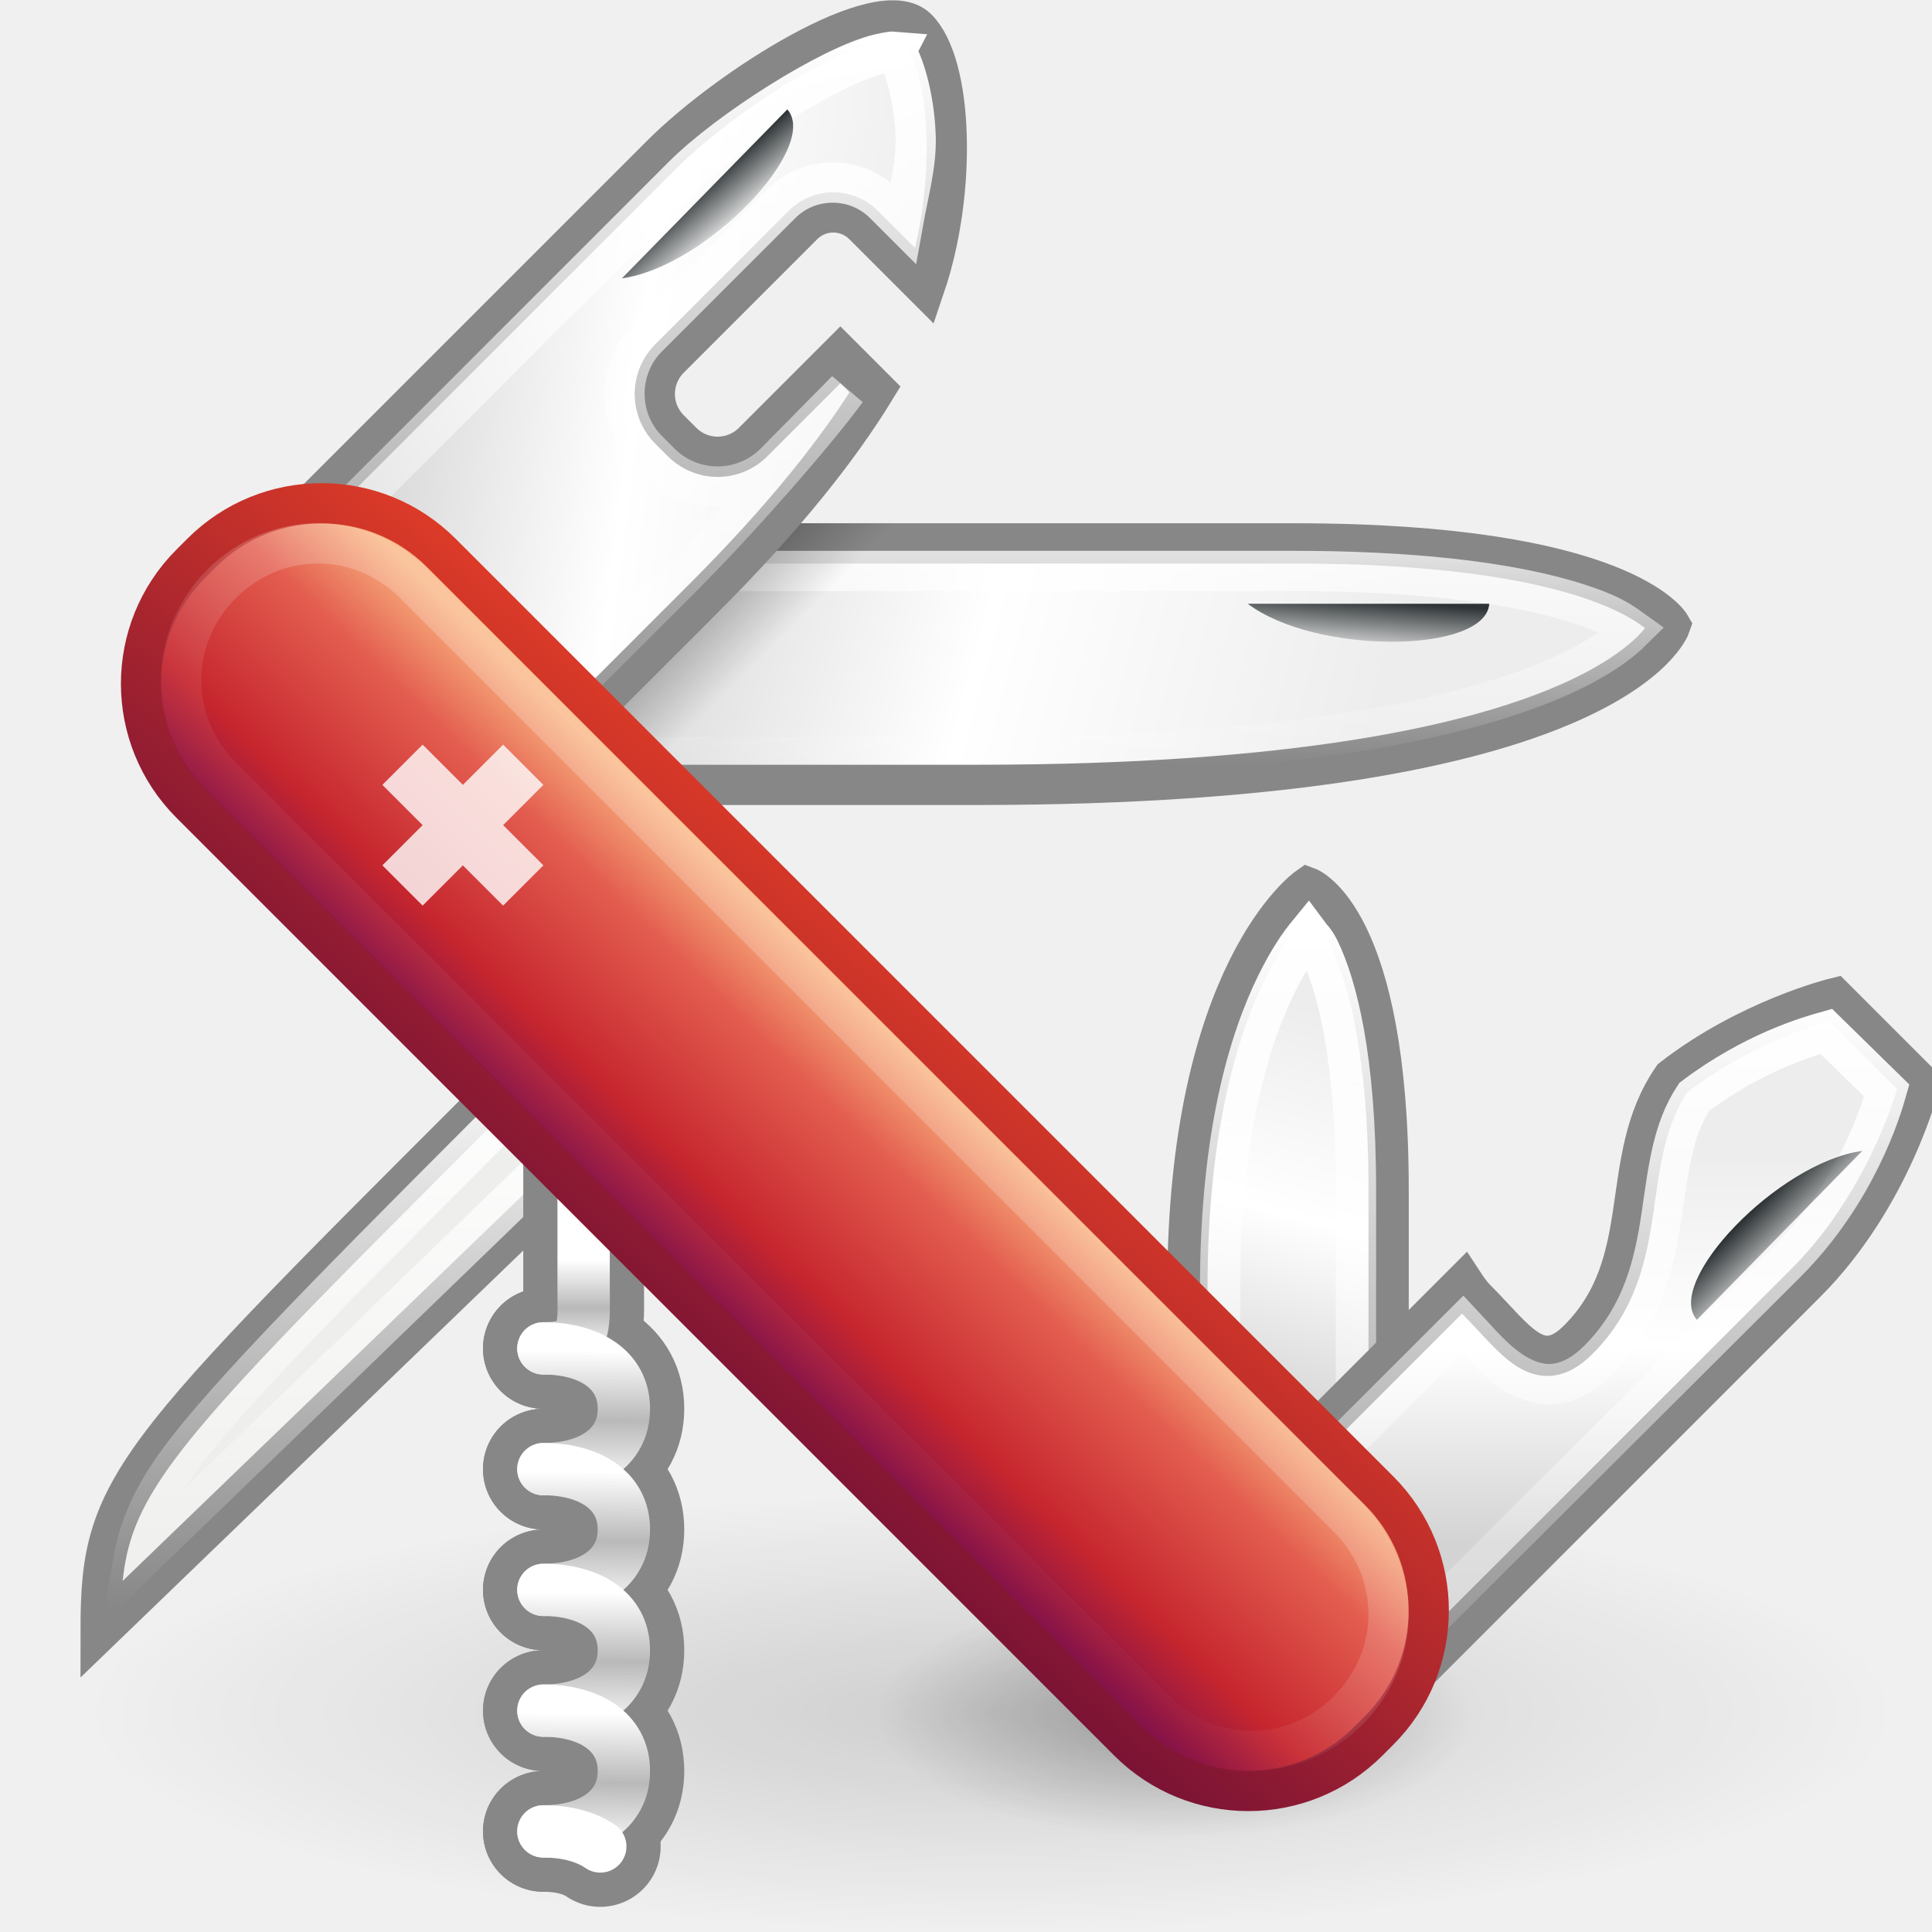
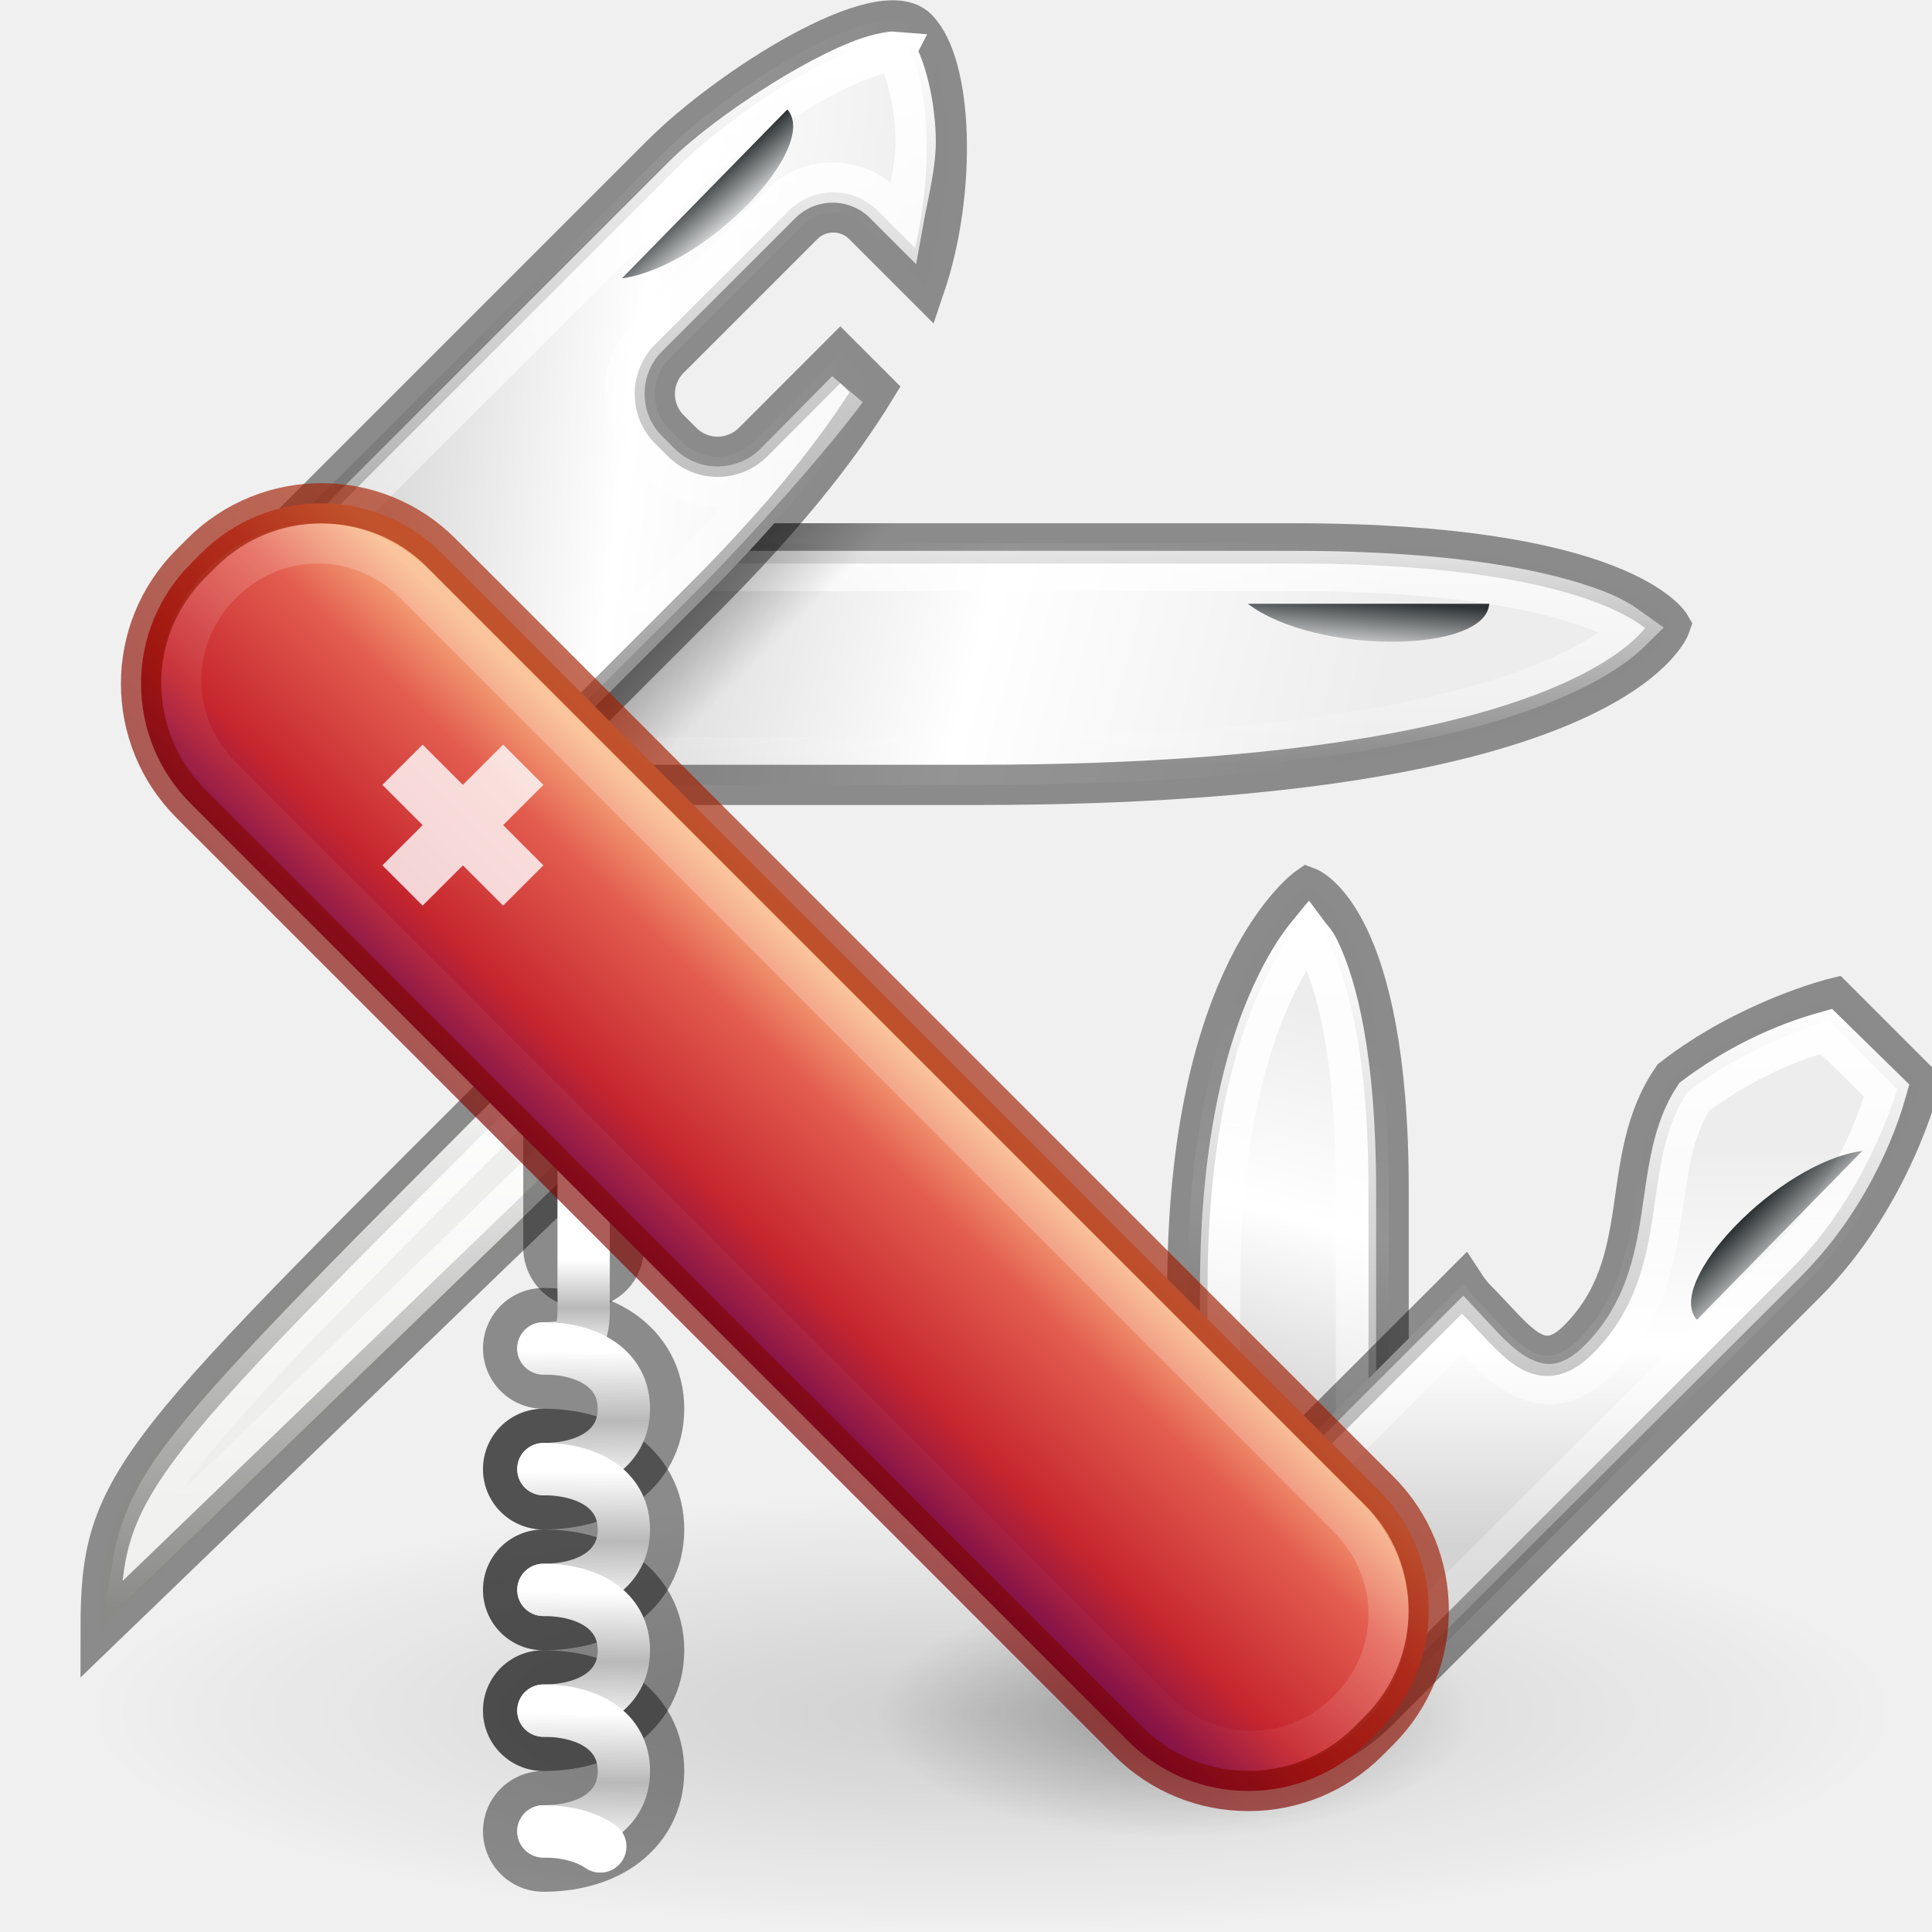
<svg xmlns="http://www.w3.org/2000/svg" xmlns:xlink="http://www.w3.org/1999/xlink" version="1.0" width="48" height="48" id="svg2">
  <defs id="defs4">
    <linearGradient id="linearGradient3676">
      <stop id="stop3678" style="stop-color:white;stop-opacity:1" offset="0" />
      <stop id="stop3680" style="stop-color:white;stop-opacity:0" offset="1" />
    </linearGradient>
    <linearGradient id="linearGradient6886">
      <stop id="stop6888" style="stop-color:black;stop-opacity:1" offset="0" />
      <stop id="stop6890" style="stop-color:black;stop-opacity:0" offset="1" />
    </linearGradient>
    <linearGradient id="linearGradient6856">
      <stop id="stop6858" style="stop-color:black;stop-opacity:1" offset="0" />
      <stop id="stop6860" style="stop-color:black;stop-opacity:0" offset="1" />
    </linearGradient>
    <linearGradient id="linearGradient6594">
      <stop id="stop6596" style="stop-color:white;stop-opacity:1" offset="0" />
      <stop id="stop6714" style="stop-color:#b9b9b9;stop-opacity:1" offset="0.5" />
      <stop id="stop6598" style="stop-color:white;stop-opacity:1" offset="1" />
    </linearGradient>
    <linearGradient id="linearGradient6393">
      <stop id="stop6395" style="stop-color:#d3d3d3;stop-opacity:1" offset="0" />
      <stop id="stop6401" style="stop-color:white;stop-opacity:1" offset="0.5" />
      <stop id="stop6397" style="stop-color:#ededed;stop-opacity:1" offset="1" />
    </linearGradient>
    <linearGradient id="linearGradient6377">
      <stop id="stop6379" style="stop-color:#2e3436;stop-opacity:1" offset="0" />
      <stop id="stop6381" style="stop-color:#2e3436;stop-opacity:0" offset="1" />
    </linearGradient>
    <linearGradient x1="13.66" y1="37" x2="13.688" y2="33.562" id="linearGradient3716" xlink:href="#linearGradient6594" gradientUnits="userSpaceOnUse" gradientTransform="translate(0,9)" />
    <linearGradient x1="13.66" y1="37" x2="13.688" y2="33.562" id="linearGradient3719" xlink:href="#linearGradient6594" gradientUnits="userSpaceOnUse" gradientTransform="translate(0,6)" />
    <linearGradient x1="13.66" y1="37" x2="13.688" y2="33.562" id="linearGradient3722" xlink:href="#linearGradient6594" gradientUnits="userSpaceOnUse" gradientTransform="translate(0,3)" />
    <linearGradient x1="17.694" y1="5.893" x2="16.579" y2="4.778" id="linearGradient3725" xlink:href="#linearGradient6377" gradientUnits="userSpaceOnUse" gradientTransform="matrix(-1,0,0,-1,60.72042,36.50876)" />
    <linearGradient x1="16.595" y1="6.21" x2="17.468" y2="7.22" id="linearGradient3728" xlink:href="#linearGradient6377" gradientUnits="userSpaceOnUse" gradientTransform="matrix(0.7071068,0.7071068,-0.7071068,0.7071068,25.84387,-1.269435)" />
    <linearGradient x1="16.175" y1="5.834" x2="17.103" y2="6.899" id="linearGradient3731" xlink:href="#linearGradient6377" gradientUnits="userSpaceOnUse" gradientTransform="translate(1,-1)" />
    <linearGradient x1="1.886" y1="34.621" x2="-11.15" y2="35.054" id="linearGradient3734" xlink:href="#linearGradient3676" gradientUnits="userSpaceOnUse" gradientTransform="matrix(0.7438444,-0.7438444,0.7438444,0.7438444,-0.1653858,-1.99762)" />
    <linearGradient x1="-3.479" y1="39.66" x2="-11.968" y2="39.799" id="linearGradient3737" xlink:href="#linearGradient4956" gradientUnits="userSpaceOnUse" gradientTransform="matrix(1.043875,0,0,1.043875,1.226459,-1.249356)" />
    <linearGradient x1="13.66" y1="37" x2="13.688" y2="33.562" id="linearGradient3740" xlink:href="#linearGradient6594" gradientUnits="userSpaceOnUse" />
    <linearGradient x1="14.001" y1="36.688" x2="14.001" y2="34.312" id="linearGradient3743" xlink:href="#linearGradient6594" gradientUnits="userSpaceOnUse" gradientTransform="translate(0,-3)" />
    <linearGradient x1="8" y1="26" x2="8" y2="40" id="linearGradient3753" xlink:href="#linearGradient3676" gradientUnits="userSpaceOnUse" />
    <linearGradient x1="15" y1="1" x2="15" y2="20" id="linearGradient3756" xlink:href="#linearGradient3676" gradientUnits="userSpaceOnUse" />
    <linearGradient x1="40" y1="24" x2="40" y2="42" id="linearGradient3760" xlink:href="#linearGradient3676" gradientUnits="userSpaceOnUse" gradientTransform="translate(0,1.000442)" />
    <linearGradient x1="40.57" y1="37.35" x2="40.57" y2="27.537" id="linearGradient3763" xlink:href="#linearGradient6393" gradientUnits="userSpaceOnUse" gradientTransform="translate(0,1.000442)" />
    <linearGradient x1="32" y1="22.5" x2="32" y2="42.5" id="linearGradient3766" xlink:href="#linearGradient3676" gradientUnits="userSpaceOnUse" gradientTransform="translate(0,0.5004419)" />
    <linearGradient x1="31.166" y1="34.234" x2="33.807" y2="24.377" id="linearGradient3769" xlink:href="#linearGradient6393" gradientUnits="userSpaceOnUse" gradientTransform="translate(0,1.000442)" />
    <radialGradient cx="23.953" cy="37.924" r="24.307" fx="23.953" fy="37.924" id="radialGradient3772" xlink:href="#linearGradient6856" gradientUnits="userSpaceOnUse" gradientTransform="matrix(0.3043674,0,0,0.1252267,21.8896,37.86075)" />
    <linearGradient x1="8.569" y1="11.256" x2="22.398" y2="13" id="linearGradient3778" xlink:href="#linearGradient6393" gradientUnits="userSpaceOnUse" />
    <linearGradient x1="17.75" y1="14.625" x2="19.187" y2="16.062" id="linearGradient3781" xlink:href="#linearGradient6886" gradientUnits="userSpaceOnUse" />
    <linearGradient x1="28" y1="12" x2="28" y2="19" id="linearGradient3784" xlink:href="#linearGradient3676" gradientUnits="userSpaceOnUse" />
    <linearGradient x1="14.274" y1="15.036" x2="33.601" y2="20.214" id="linearGradient3787" xlink:href="#linearGradient6393" gradientUnits="userSpaceOnUse" />
    <linearGradient id="linearGradient2490">
-       <stop id="stop2492" style="stop-color:#791235;stop-opacity:1" offset="0" />
-       <stop id="stop2494" style="stop-color:#dd3b27;stop-opacity:1" offset="1" />
+       <stop id="stop2492" style="stop-color:#7a0000;stop-opacity:1" offset="0" />
+       <stop id="stop2494" style="stop-color:#a62100;stop-opacity:1" offset="1" />
    </linearGradient>
    <linearGradient id="linearGradient4956">
      <stop id="stop4958" style="stop-color:#f8b17e;stop-opacity:1" offset="0" />
      <stop id="stop4960" style="stop-color:#e35d4f;stop-opacity:1" offset="0.262" />
      <stop id="stop4962" style="stop-color:#c6262e;stop-opacity:1" offset="0.663" />
      <stop id="stop4964" style="stop-color:#690b54;stop-opacity:1" offset="1" />
    </linearGradient>
    <linearGradient x1="-13.29" y1="34.164" x2="-1.252" y2="33.259" id="linearGradient4027" xlink:href="#linearGradient2490" gradientUnits="userSpaceOnUse" gradientTransform="matrix(1.043875,0,0,1.043875,1.226459,-1.249356)" />
    <radialGradient cx="23.953" cy="37.924" r="24.307" fx="23.953" fy="37.924" id="radialGradient2899" xlink:href="#linearGradient6856" gradientUnits="userSpaceOnUse" gradientTransform="matrix(0.9273485,0,0,0.2242909,2.424061,34.04137)" />
  </defs>
-   <path d="m 7.946,13.5 24.2,0 c 8.19,0 9.354,2.04 9.354,2.04 0,0 -1.334,3.96 -17.231,3.96 l -16.323,0 c -1.909,0 -3.446,-1.338 -3.446,-3 0,-1.662 1.537,-3 3.446,-3 z" id="rect6318" style="fill:url(#linearGradient3787);fill-opacity:1;stroke:#878787;stroke-width:1;stroke-linecap:round;stroke-linejoin:miter;stroke-miterlimit:4;stroke-opacity:1;stroke-dashoffset:0.7" />
+   <path d="m 7.946,13.5 24.2,0 c 8.19,0 9.354,2.04 9.354,2.04 0,0 -1.334,3.96 -17.231,3.96 l -16.323,0 c -1.909,0 -3.446,-1.338 -3.446,-3 0,-1.662 1.537,-3 3.446,-3 z" id="rect6318" style="fill:url(#linearGradient3787);fill-opacity:1;stroke:#000000;stroke-width:1;stroke-linecap:round;stroke-linejoin:miter;stroke-miterlimit:4;stroke-opacity:0.42;stroke-dashoffset:0.7" />
  <path d="m 7.938,14.188 c -1.588,0 -2.75,1.072 -2.75,2.312 0,1.241 1.162,2.312 2.75,2.312 l 16.344,0 c 7.891,0 12.126,-1.001 14.312,-1.938 1.093,-0.468 1.668,-0.919 1.969,-1.219 -0.192,-0.137 -0.407,-0.307 -0.906,-0.5 -1.2,-0.464 -3.462,-0.969 -7.5,-0.969 l -24.219,0 z" id="path6365" style="fill:none;stroke:url(#linearGradient3784);stroke-width:1;stroke-linecap:round;stroke-linejoin:miter;stroke-miterlimit:4;stroke-opacity:1;stroke-dashoffset:0.7" />
  <path d="M 7.938,13 C 5.795,13 4,14.531 4,16.5 4,18.469 5.795,20 7.938,20 l 16.344,0 0.875,-7 -17.219,0 z" id="path6873" style="opacity:0.259;fill:url(#linearGradient3781);fill-opacity:1;stroke:none" />
-   <path d="m 7.311,12.969 c -1.67,1.67 -1.648,4.362 0.022,6.033 1.67,1.67 4.34,1.67 6.01,0 l 4.132,-4.132 c 1.967,-1.967 3.336,-3.674 4.265,-5.193 L 20.878,8.815 18.713,10.981 c -0.49,0.49 -1.278,0.49 -1.768,0 l -0.309,-0.309 c -0.49,-0.49 -0.49,-1.278 0,-1.768 l 3.315,-3.315 c 0.416,-0.416 1.086,-0.416 1.503,0 l 1.525,1.525 C 23.777,4.763 23.685,1.61 22.787,0.712 21.867,-0.208 18.107,2.173 16.437,3.843 L 7.311,12.969 z" id="rect5331" style="fill:url(#linearGradient3778);fill-opacity:1;stroke:#878787;stroke-width:1;stroke-linecap:round;stroke-linejoin:miter;stroke-miterlimit:4;stroke-opacity:1;stroke-dashoffset:0.7" />
+   <path d="m 7.311,12.969 c -1.67,1.67 -1.648,4.362 0.022,6.033 1.67,1.67 4.34,1.67 6.01,0 l 4.132,-4.132 c 1.967,-1.967 3.336,-3.674 4.265,-5.193 L 20.878,8.815 18.713,10.981 c -0.49,0.49 -1.278,0.49 -1.768,0 l -0.309,-0.309 c -0.49,-0.49 -0.49,-1.278 0,-1.768 l 3.315,-3.315 c 0.416,-0.416 1.086,-0.416 1.503,0 l 1.525,1.525 C 23.777,4.763 23.685,1.61 22.787,0.712 21.867,-0.208 18.107,2.173 16.437,3.843 L 7.311,12.969 z" id="rect5331" style="fill:url(#linearGradient3778);fill-opacity:1;stroke:#000000;stroke-width:1;stroke-linecap:round;stroke-linejoin:miter;stroke-miterlimit:4;stroke-opacity:0.42;stroke-dashoffset:0.7" />
  <path d="m 47.178,42.547 a 22.541,5.452 0 1 1 -45.082,0 22.541,5.452 0 1 1 45.082,0 z" id="path6854" style="opacity:0.142;fill:url(#radialGradient2899);fill-opacity:1;stroke:none" />
  <path d="m 36.578,42.61 a 7.398,3.044 0 0 1 -14.796,0 7.398,3.044 0 1 1 14.796,0 z" id="path6894" style="opacity:0.28;fill:url(#radialGradient3772);fill-opacity:1;stroke:none" />
-   <path d="m 34.5,40.061 0,-10.494 c 0,-6.778 -2.01,-7.522 -2.01,-7.522 0,0 -2.99,2.095 -2.99,9.976 l 0,8.04 c 0,1.628 1.115,2.939 2.5,2.939 1.385,0 2.5,-1.311 2.5,-2.939 z" id="path6321" style="fill:url(#linearGradient3769);fill-opacity:1;stroke:#878787;stroke-width:1;stroke-linecap:round;stroke-linejoin:miter;stroke-miterlimit:4;stroke-opacity:1;stroke-dashoffset:0.7" />
+   <path d="m 34.5,40.061 0,-10.494 c 0,-6.778 -2.01,-7.522 -2.01,-7.522 0,0 -2.99,2.095 -2.99,9.976 l 0,8.04 c 0,1.628 1.115,2.939 2.5,2.939 1.385,0 2.5,-1.311 2.5,-2.939 z" id="path6321" style="fill:url(#linearGradient3769);fill-opacity:1;stroke:#000000;stroke-width:1;stroke-linecap:round;stroke-linejoin:miter;stroke-miterlimit:4;stroke-opacity:0.42;stroke-dashoffset:0.7" />
  <path d="m 32.5,23.188 c -0.227,0.277 -0.483,0.647 -0.781,1.25 -0.688,1.391 -1.406,3.755 -1.406,7.594 l 0,8.031 c 0,1.261 0.809,2.125 1.688,2.125 0.878,0 1.688,-0.864 1.688,-2.125 l 0,-10.5 c 0,-3.31 -0.481,-5.088 -0.906,-5.969 C 32.667,23.357 32.593,23.314 32.5,23.188 z" id="path6373" style="fill:none;stroke:url(#linearGradient3766);stroke-width:1;stroke-linecap:round;stroke-linejoin:miter;stroke-miterlimit:4;stroke-opacity:1;stroke-dashoffset:0.7" />
-   <path d="m 29.495,38.758 c -1.443,1.443 -1.175,3.067 0,4.243 1.175,1.175 3.286,0.957 4.729,-0.486 L 44.869,31.869 c 2.121,-2.121 2.828,-4.95 2.828,-4.95 l -2.121,-2.121 c 0,0 -2.134,0.524 -4.022,1.989 -1.406,2.036 -0.411,4.565 -2.342,6.497 -0.979,0.979 -1.556,-0.021 -2.536,-1 -0.122,-0.122 -0.218,-0.259 -0.309,-0.398 l -6.873,6.873 z" id="rect6323" style="fill:url(#linearGradient3763);fill-opacity:1;stroke:#878787;stroke-width:1;stroke-linecap:round;stroke-linejoin:miter;stroke-miterlimit:4;stroke-opacity:1;stroke-dashoffset:0.7" />
+   <path d="m 29.495,38.758 c -1.443,1.443 -1.175,3.067 0,4.243 1.175,1.175 3.286,0.957 4.729,-0.486 L 44.869,31.869 c 2.121,-2.121 2.828,-4.95 2.828,-4.95 l -2.121,-2.121 c 0,0 -2.134,0.524 -4.022,1.989 -1.406,2.036 -0.411,4.565 -2.342,6.497 -0.979,0.979 -1.556,-0.021 -2.536,-1 -0.122,-0.122 -0.218,-0.259 -0.309,-0.398 l -6.873,6.873 z" id="rect6323" style="fill:url(#linearGradient3763);fill-opacity:1;stroke:#000000;stroke-width:1;stroke-linecap:round;stroke-linejoin:miter;stroke-miterlimit:4;stroke-opacity:0.42;stroke-dashoffset:0.7" />
  <path d="m 45.375,25.625 c -0.436,0.122 -1.806,0.515 -3.281,1.625 -0.548,0.832 -0.644,1.809 -0.812,2.938 -0.173,1.156 -0.448,2.479 -1.562,3.594 -0.31,0.31 -0.659,0.538 -1.062,0.594 -0.403,0.056 -0.782,-0.101 -1.062,-0.281 -0.503,-0.324 -0.857,-0.772 -1.25,-1.188 L 30,39.25 c -0.614,0.614 -0.805,1.158 -0.781,1.688 0.024,0.53 0.288,1.069 0.781,1.562 0.852,0.852 2.487,0.732 3.719,-0.5 l 10.656,-10.625 c 1.744,-1.744 2.364,-3.798 2.5,-4.281 l -1.5,-1.469 z" id="path6369" style="fill:none;stroke:url(#linearGradient3760);stroke-width:1;stroke-linecap:round;stroke-linejoin:miter;stroke-miterlimit:4;stroke-opacity:1;stroke-dashoffset:0.7" />
-   <path d="M 14.003,25.466 C 3.236,36.233 2.5,36.721 2.5,40.5 L 16.5,27 14.003,25.466 z" id="path6334" style="fill:#eeeeec;fill-rule:evenodd;stroke:#878787;stroke-width:1px;stroke-linecap:butt;stroke-linejoin:miter;stroke-opacity:1" />
+   <path d="M 14.003,25.466 C 3.236,36.233 2.5,36.721 2.5,40.5 L 16.5,27 14.003,25.466 z" id="path6334" style="fill:#eeeeec;fill-rule:evenodd;stroke:#000000;stroke-width:1px;stroke-linecap:butt;stroke-linejoin:miter;stroke-opacity:0.42" />
  <path d="m 22.25,1.281 c -0.065,-0.006 -0.201,0.014 -0.406,0.062 -1.198,0.283 -3.738,1.894 -4.875,3.031 l -9.125,9.125 c -1.378,1.378 -1.353,3.584 0.031,4.969 1.384,1.384 3.553,1.384 4.938,0 l 4.125,-4.125 c 1.382,-1.382 3.266,-3.523 4.093,-4.647 L 19.25,11.5 c -0.784,0.784 -2.06,0.784 -2.844,0 l -0.312,-0.312 c -0.772,-0.772 -0.772,-2.04 0,-2.812 l 3.312,-3.312 c 0.704,-0.704 1.858,-0.704 2.562,0 l 0.469,0.469 c 0.13,-0.728 0.332,-1.449 0.312,-2.125 -0.031,-1.088 -0.354,-1.964 -0.5,-2.125 z" id="path6360" style="fill:none;stroke:url(#linearGradient3756);stroke-width:1;stroke-linecap:round;stroke-linejoin:miter;stroke-miterlimit:4;stroke-opacity:1;stroke-dashoffset:0.7" />
  <path d="m 14.062,26.219 c -5.108,5.105 -7.937,7.926 -9.375,9.75 -0.964,1.223 -1.258,2.07 -1.406,2.969 l 12.25,-11.844 -1.469,-0.875 z" id="path6429" style="fill:none;stroke:url(#linearGradient3753);stroke-width:1px;stroke-linecap:butt;stroke-linejoin:miter;stroke-opacity:1" />
-   <path d="m 13.5,33.5 c 1.104,0 1,-0.5 1,-1.5 L 14.5,27.5" id="path6634" style="fill:none;stroke:#878787;stroke-width:3;stroke-linecap:round;stroke-linejoin:round;stroke-miterlimit:4;stroke-opacity:1;stroke-dasharray:none;stroke-dashoffset:0.7" />
-   <path d="m 13.5,36.5 c 1.104,0 2,-0.5 2,-1.5 0,-1 -0.896,-1.5 -2,-1.5" id="path6557" style="fill:none;stroke:#878787;stroke-width:3;stroke-linecap:round;stroke-linejoin:round;stroke-miterlimit:4;stroke-opacity:1;stroke-dasharray:none;stroke-dashoffset:0.7" />
-   <path d="m 13.5,39.5 c 1.104,0 2,-0.5 2,-1.5 0,-1 -0.896,-1.5 -2,-1.5" id="path6559" style="fill:none;stroke:#878787;stroke-width:3;stroke-linecap:round;stroke-linejoin:round;stroke-miterlimit:4;stroke-opacity:1;stroke-dasharray:none;stroke-dashoffset:0.7" />
-   <path d="m 13.5,42.5 c 1.104,0 2,-0.5 2,-1.5 0,-1 -0.896,-1.5 -2,-1.5" id="path6561" style="fill:none;stroke:#878787;stroke-width:3;stroke-linecap:round;stroke-linejoin:round;stroke-miterlimit:4;stroke-opacity:1;stroke-dasharray:none;stroke-dashoffset:0.7" />
-   <path d="m 13.5,45.5 c 1.104,0 2,-0.5 2,-1.5 0,-1 -0.896,-1.5 -2,-1.5" id="path6563" style="fill:none;stroke:#878787;stroke-width:3;stroke-linecap:round;stroke-linejoin:round;stroke-miterlimit:4;stroke-opacity:1;stroke-dasharray:none;stroke-dashoffset:0.7" />
-   <path d="m 14.914,45.875 c -0.362,-0.25 -0.862,-0.375 -1.414,-0.375" id="path6565" style="fill:none;stroke:#878787;stroke-width:3;stroke-linecap:round;stroke-linejoin:round;stroke-miterlimit:4;stroke-opacity:1;stroke-dasharray:none;stroke-dashoffset:0.7" />
+   <path d="M 14.5,31 V 27.5" id="path6634" style="fill:none;stroke:#000000;stroke-width:3;stroke-linecap:round;stroke-linejoin:round;stroke-miterlimit:4;stroke-dasharray:none;stroke-dashoffset:0.7;stroke-opacity:0.42" />
+   <path d="m 13.5,36.5 c 1.104,0 2,-0.5 2,-1.5 0,-1 -0.896,-1.5 -2,-1.5" id="path6557" style="fill:none;stroke:#000000;stroke-width:3;stroke-linecap:round;stroke-linejoin:round;stroke-miterlimit:4;stroke-opacity:0.42;stroke-dasharray:none;stroke-dashoffset:0.7" />
+   <path d="m 13.5,39.5 c 1.104,0 2,-0.5 2,-1.5 0,-1 -0.896,-1.5 -2,-1.5" id="path6559" style="fill:none;stroke:#000000;stroke-width:3;stroke-linecap:round;stroke-linejoin:round;stroke-miterlimit:4;stroke-opacity:0.42;stroke-dasharray:none;stroke-dashoffset:0.7" />
+   <path d="m 13.5,42.5 c 1.104,0 2,-0.5 2,-1.5 0,-1 -0.896,-1.5 -2,-1.5" id="path6561" style="fill:none;stroke:#000000;stroke-width:3;stroke-linecap:round;stroke-linejoin:round;stroke-miterlimit:4;stroke-opacity:0.42;stroke-dasharray:none;stroke-dashoffset:0.7" />
+   <path d="m 13.5,45.5 c 1.104,0 2,-0.5 2,-1.5 0,-1 -0.896,-1.5 -2,-1.5" id="path6563" style="fill:none;stroke:#000000;stroke-width:3;stroke-linecap:round;stroke-linejoin:round;stroke-miterlimit:4;stroke-opacity:0.42;stroke-dasharray:none;stroke-dashoffset:0.7" />
  <path d="m 13.5,33.5 c 1.104,0 1,-0.5 1,-1.5 L 14.5,27.5" id="path6630" style="fill:none;stroke:url(#linearGradient3743);stroke-width:1.3;stroke-linecap:round;stroke-linejoin:round;stroke-miterlimit:4;stroke-opacity:1;stroke-dasharray:none;stroke-dashoffset:0.7" />
  <path d="m 13.5,36.5 c 1.104,0 2,-0.5 2,-1.5 0,-1 -0.896,-1.5 -2,-1.5" id="path6452" style="fill:none;stroke:url(#linearGradient3740);stroke-width:1.3;stroke-linecap:round;stroke-linejoin:round;stroke-miterlimit:4;stroke-opacity:1;stroke-dasharray:none;stroke-dashoffset:0.7" />
-   <rect width="8.807" height="41.373" rx="4.213" ry="4.213" x="-10.767" y="13.255" transform="matrix(0.7071036,-0.70711,0.7071036,0.70711,0,0)" id="rect5329" style="fill:url(#linearGradient3737);fill-opacity:1;stroke:url(#linearGradient4027);stroke-width:1;stroke-linecap:round;stroke-linejoin:miter;stroke-miterlimit:4;stroke-opacity:1;stroke-dasharray:none;stroke-dashoffset:0.7" />
+   <rect width="8.807" height="41.373" rx="4.213" ry="4.213" x="-10.767" y="13.255" transform="matrix(0.7071036,-0.70711,0.7071036,0.70711,0,0)" id="rect5329" style="fill:url(#linearGradient3737);fill-opacity:1;stroke:none;stroke-width:1;stroke-linecap:round;stroke-linejoin:miter;stroke-miterlimit:4;stroke-opacity:1;stroke-dasharray:none;stroke-dashoffset:0.7" />
  <path d="m 5.506,14.506 c -1.342,1.342 -1.342,3.447 0,4.788 L 28.705,42.494 c 1.342,1.342 3.447,1.342 4.788,0 1.342,-1.342 1.342,-3.447 0,-4.788 L 10.295,14.506 c -1.342,-1.342 -3.447,-1.342 -4.788,0 z" id="path6338" style="opacity:0.4;fill:none;stroke:url(#linearGradient3734);stroke-width:1;stroke-linecap:round;stroke-linejoin:miter;stroke-miterlimit:4;stroke-opacity:1;stroke-dasharray:none;stroke-dashoffset:0.7" />
  <path d="m 15.451,6.916 4.11,-4.198 c 0.82,0.935 -2.015,3.908 -4.11,4.198 z" id="path6375" style="fill:url(#linearGradient3731);fill-opacity:1;fill-rule:evenodd;stroke:none" />
  <path d="m 31,15 6,0 c -0.082,1.241 -4.313,1.276 -6,0 z" id="path6385" style="fill:url(#linearGradient3728);fill-opacity:1;fill-rule:evenodd;stroke:none" />
  <path d="m 46.269,28.593 -4.11,4.198 c -0.82,-0.935 2.015,-3.908 4.11,-4.198 z" id="path6389" style="fill:url(#linearGradient3725);fill-opacity:1;fill-rule:evenodd;stroke:none" />
  <path d="m 13.5,39.5 c 1.104,0 2,-0.5 2,-1.5 0,-1 -0.896,-1.5 -2,-1.5" id="path6716" style="fill:none;stroke:url(#linearGradient3722);stroke-width:1.3;stroke-linecap:round;stroke-linejoin:round;stroke-miterlimit:4;stroke-opacity:1;stroke-dasharray:none;stroke-dashoffset:0.7" />
  <path d="m 13.5,42.5 c 1.104,0 2,-0.5 2,-1.5 0,-1 -0.896,-1.5 -2,-1.5" id="path6720" style="fill:none;stroke:url(#linearGradient3719);stroke-width:1.3;stroke-linecap:round;stroke-linejoin:round;stroke-miterlimit:4;stroke-opacity:1;stroke-dasharray:none;stroke-dashoffset:0.7" />
  <path d="m 13.5,45.5 c 1.104,0 2,-0.5 2,-1.5 0,-1 -0.896,-1.5 -2,-1.5" id="path6724" style="fill:none;stroke:url(#linearGradient3716);stroke-width:1.3;stroke-linecap:round;stroke-linejoin:round;stroke-miterlimit:4;stroke-opacity:1;stroke-dasharray:none;stroke-dashoffset:0.7" />
  <path d="m 14.914,45.875 c -0.362,-0.25 -0.862,-0.375 -1.414,-0.375" id="path6555" style="fill:white;fill-opacity:1;stroke:white;stroke-width:1.3;stroke-linecap:round;stroke-linejoin:round;stroke-miterlimit:4;stroke-opacity:1;stroke-dasharray:none;stroke-dashoffset:0.7" />
  <g transform="matrix(0.7071068,0.7071068,-0.7071068,0.7071068,17.19239,-1.091884)" id="g6744" />
  <path d="m 10.5,18.5 -1,1 1,1 -1,1 1,1 1,-1 1,1 1,-1 -1,-1 1,-1 -1,-1 -1,1 -1,-1 z" id="rect6749" style="opacity:0.8;fill:white;fill-opacity:1;stroke:none" />
+   <rect width="8.807" height="41.373" rx="4.213" ry="4.213" x="-10.767" y="13.255" transform="matrix(0.7071036,-0.70711,0.7071036,0.70711,0,0)" id="rect28933" style="fill:none;fill-opacity:1;stroke:url(#linearGradient4027);stroke-width:1;stroke-linecap:round;stroke-linejoin:miter;stroke-miterlimit:4;stroke-opacity:1;stroke-dasharray:none;stroke-dashoffset:0.7;opacity:0.65" />
</svg>
